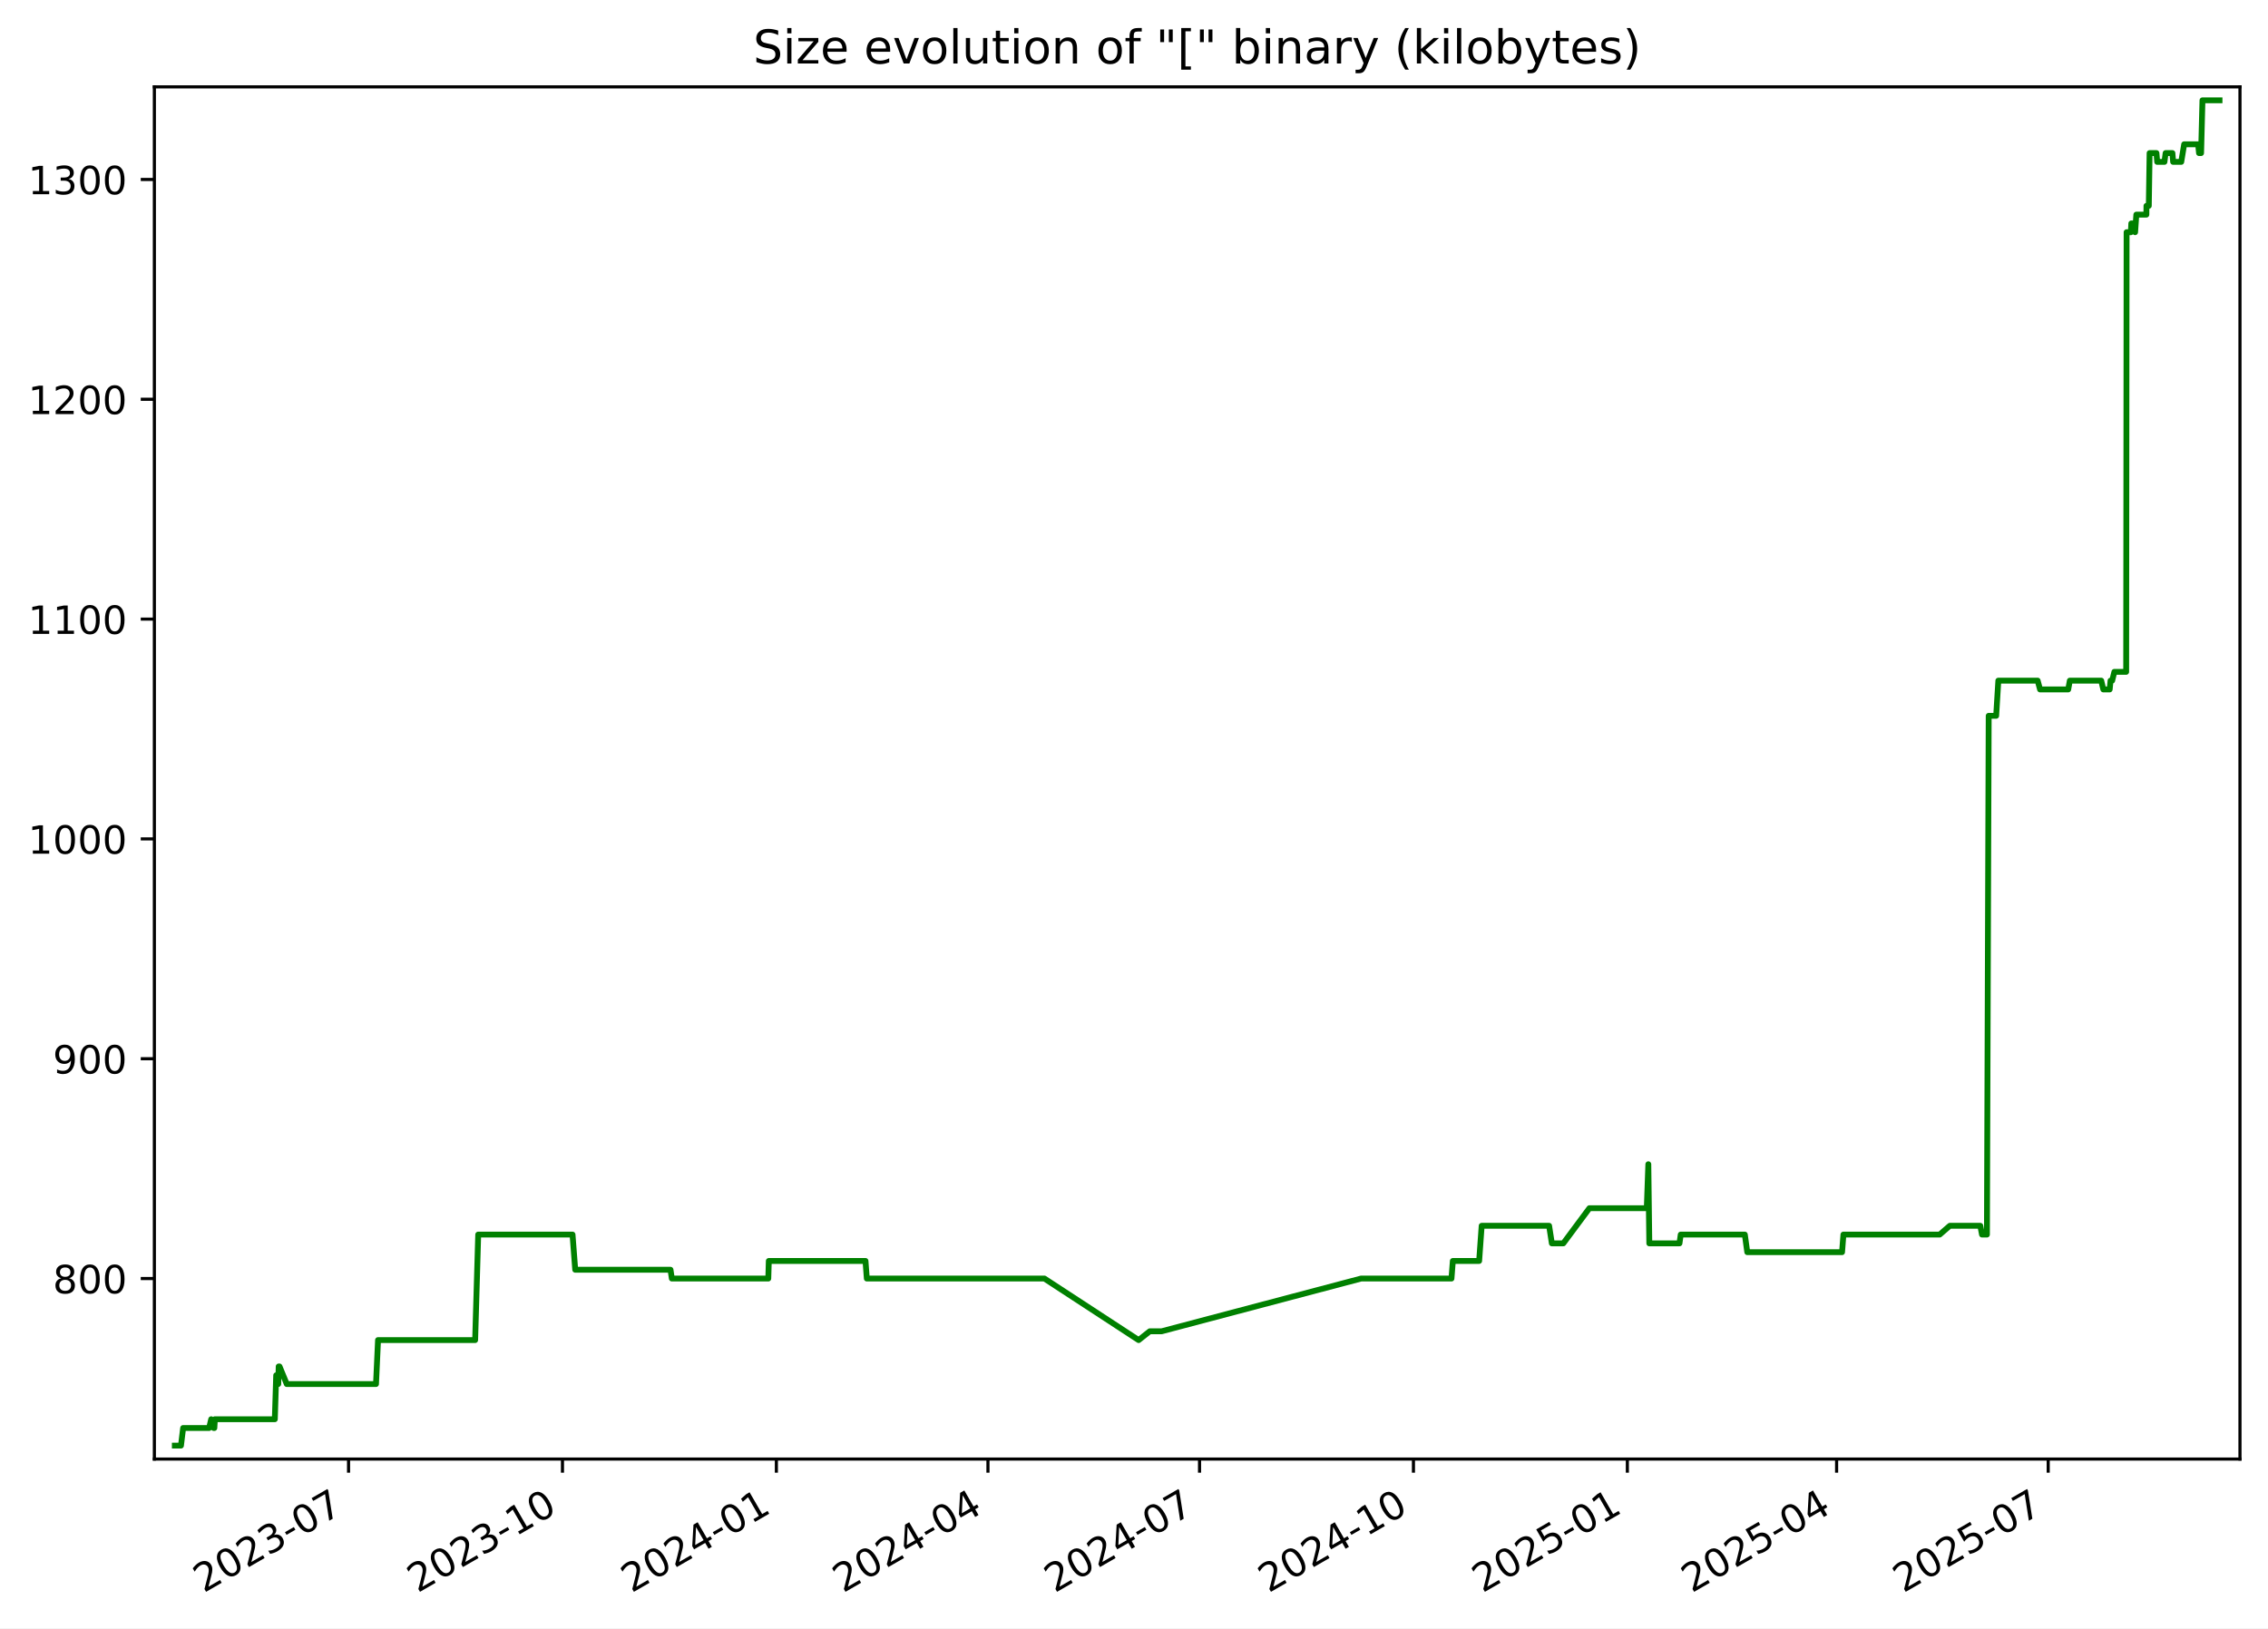
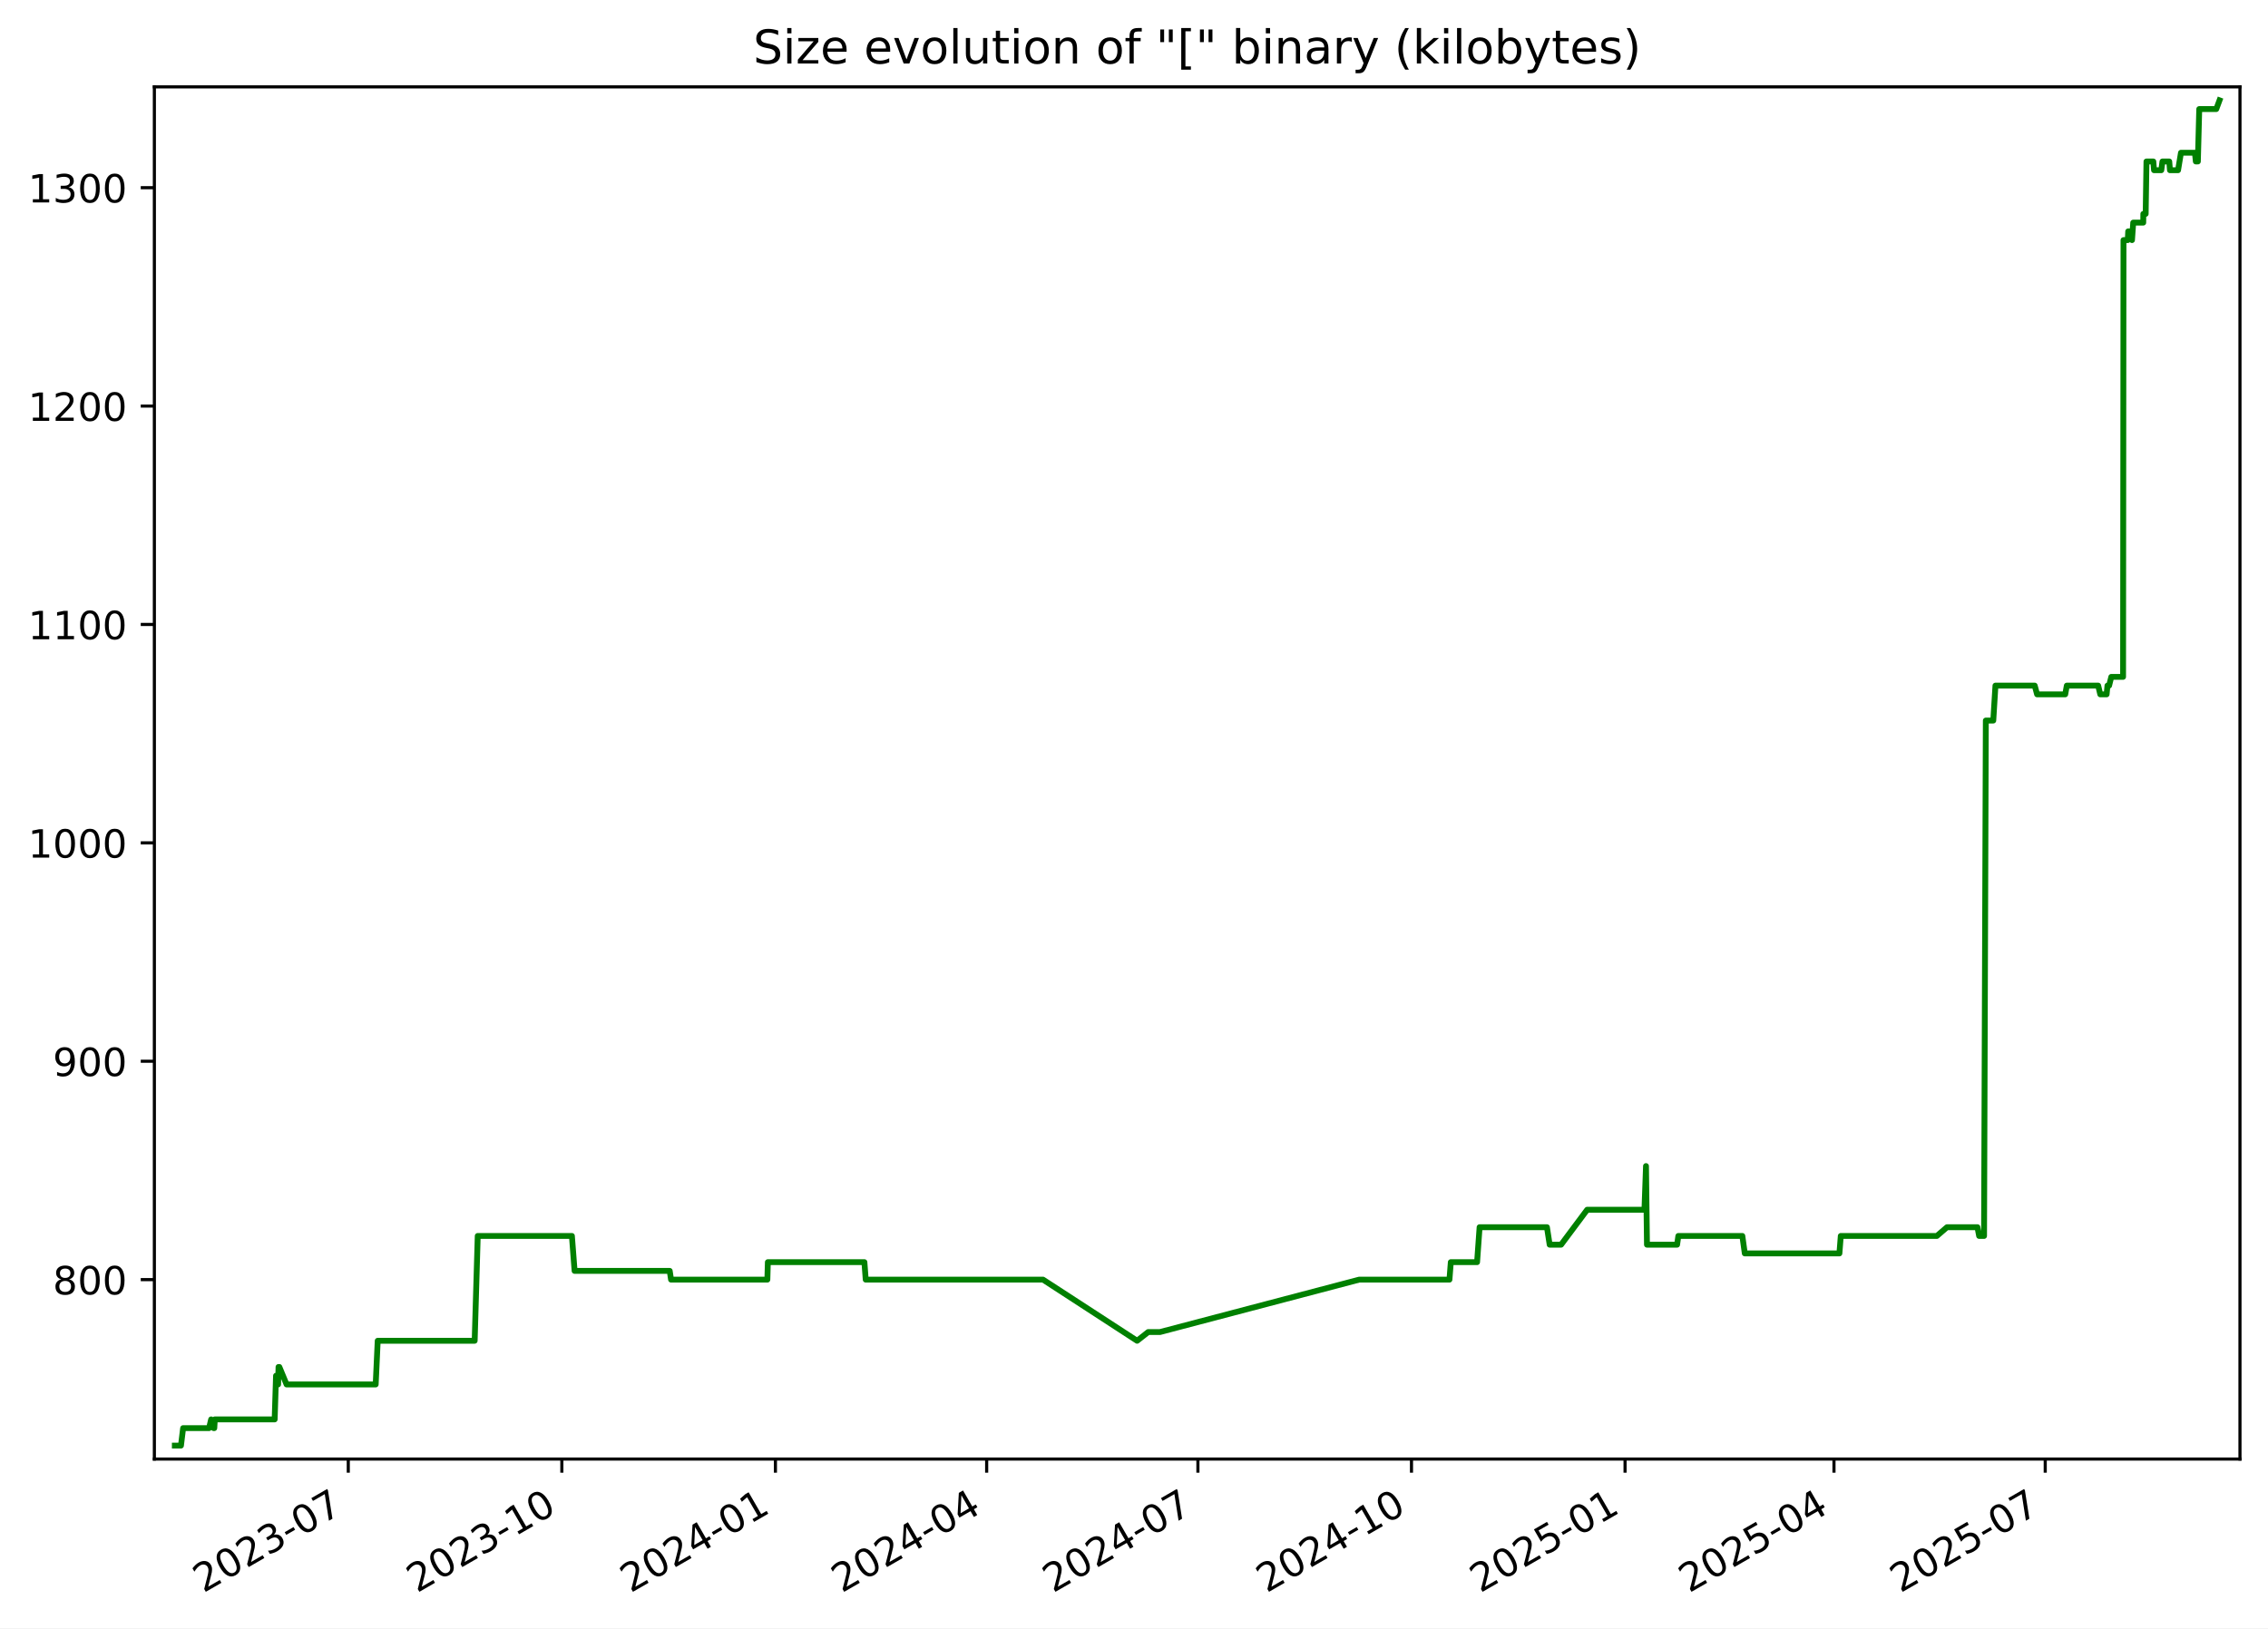
<svg xmlns="http://www.w3.org/2000/svg" xmlns:xlink="http://www.w3.org/1999/xlink" width="582.53pt" height="418.303pt" viewBox="0 0 582.53 418.303" version="1.1">
  <defs>
    <style type="text/css">*{stroke-linejoin: round; stroke-linecap: butt}</style>
  </defs>
  <g id="figure_1">
    <g id="patch_1">
      <path d="M -0 418.303  L 582.53 418.303  L 582.53 0  L -0 0  z " style="fill: #ffffff" />
    </g>
    <g id="axes_1">
      <g id="patch_2">
        <path d="M 39.65 374.83  L 575.33 374.83  L 575.33 22.318  L 39.65 22.318  z " style="fill: #ffffff" />
      </g>
      <g id="matplotlib.axis_1">
        <g id="xtick_1">
          <g id="line2d_1">
            <defs>
-               <path id="m0dac0903d0" d="M 0 0  L 0 3.5  " style="stroke: #000000; stroke-width: 0.8" />
+               <path id="m72488ff99f" d="M 0 0  L 0 3.5  " style="stroke: #000000; stroke-width: 0.8" />
            </defs>
            <g>
-               <use xlink:href="#m0dac0903d0" x="89.525" y="374.83" style="stroke: #000000; stroke-width: 0.8" />
+               <use xlink:href="#m72488ff99f" x="89.454" y="374.83" style="stroke: #000000; stroke-width: 0.8" />
            </g>
          </g>
          <g id="text_1">
-             <g transform="translate(52.29976 409.302) rotate(-30) scale(0.1 -0.1)">
+             <g transform="translate(52.22899 409.302) rotate(-30) scale(0.1 -0.1)">
              <defs>
                <path id="DejaVuSans-32" d="M 1228 531  L 3431 531  L 3431 0  L 469 0  L 469 531  Q 828 903 1448 1529  Q 2069 2156 2228 2338  Q 2531 2678 2651 2914  Q 2772 3150 2772 3378  Q 2772 3750 2511 3984  Q 2250 4219 1831 4219  Q 1534 4219 1204 4116  Q 875 4013 500 3803  L 500 4441  Q 881 4594 1212 4672  Q 1544 4750 1819 4750  Q 2544 4750 2975 4387  Q 3406 4025 3406 3419  Q 3406 3131 3298 2873  Q 3191 2616 2906 2266  Q 2828 2175 2409 1742  Q 1991 1309 1228 531  z " transform="scale(0.015625)" />
                <path id="DejaVuSans-30" d="M 2034 4250  Q 1547 4250 1301 3770  Q 1056 3291 1056 2328  Q 1056 1369 1301 889  Q 1547 409 2034 409  Q 2525 409 2770 889  Q 3016 1369 3016 2328  Q 3016 3291 2770 3770  Q 2525 4250 2034 4250  z M 2034 4750  Q 2819 4750 3233 4129  Q 3647 3509 3647 2328  Q 3647 1150 3233 529  Q 2819 -91 2034 -91  Q 1250 -91 836 529  Q 422 1150 422 2328  Q 422 3509 836 4129  Q 1250 4750 2034 4750  z " transform="scale(0.015625)" />
                <path id="DejaVuSans-33" d="M 2597 2516  Q 3050 2419 3304 2112  Q 3559 1806 3559 1356  Q 3559 666 3084 287  Q 2609 -91 1734 -91  Q 1441 -91 1130 -33  Q 819 25 488 141  L 488 750  Q 750 597 1062 519  Q 1375 441 1716 441  Q 2309 441 2620 675  Q 2931 909 2931 1356  Q 2931 1769 2642 2001  Q 2353 2234 1838 2234  L 1294 2234  L 1294 2753  L 1863 2753  Q 2328 2753 2575 2939  Q 2822 3125 2822 3475  Q 2822 3834 2567 4026  Q 2313 4219 1838 4219  Q 1578 4219 1281 4162  Q 984 4106 628 3988  L 628 4550  Q 988 4650 1302 4700  Q 1616 4750 1894 4750  Q 2613 4750 3031 4423  Q 3450 4097 3450 3541  Q 3450 3153 3228 2886  Q 3006 2619 2597 2516  z " transform="scale(0.015625)" />
                <path id="DejaVuSans-2d" d="M 313 2009  L 1997 2009  L 1997 1497  L 313 1497  L 313 2009  z " transform="scale(0.015625)" />
                <path id="DejaVuSans-37" d="M 525 4666  L 3525 4666  L 3525 4397  L 1831 0  L 1172 0  L 2766 4134  L 525 4134  L 525 4666  z " transform="scale(0.015625)" />
              </defs>
              <use xlink:href="#DejaVuSans-32" />
              <use xlink:href="#DejaVuSans-30" x="63.623" />
              <use xlink:href="#DejaVuSans-32" x="127.246" />
              <use xlink:href="#DejaVuSans-33" x="190.869" />
              <use xlink:href="#DejaVuSans-2d" x="254.492" />
              <use xlink:href="#DejaVuSans-30" x="290.576" />
              <use xlink:href="#DejaVuSans-37" x="354.199" />
            </g>
          </g>
        </g>
        <g id="xtick_2">
          <g id="line2d_2">
            <g>
-               <use xlink:href="#m0dac0903d0" x="144.467" y="374.83" style="stroke: #000000; stroke-width: 0.8" />
+               <use xlink:href="#m72488ff99f" x="144.309" y="374.83" style="stroke: #000000; stroke-width: 0.8" />
            </g>
          </g>
          <g id="text_2">
-             <g transform="translate(107.2418 409.302) rotate(-30) scale(0.1 -0.1)">
+             <g transform="translate(107.0839 409.302) rotate(-30) scale(0.1 -0.1)">
              <defs>
                <path id="DejaVuSans-31" d="M 794 531  L 1825 531  L 1825 4091  L 703 3866  L 703 4441  L 1819 4666  L 2450 4666  L 2450 531  L 3481 531  L 3481 0  L 794 0  L 794 531  z " transform="scale(0.015625)" />
              </defs>
              <use xlink:href="#DejaVuSans-32" />
              <use xlink:href="#DejaVuSans-30" x="63.623" />
              <use xlink:href="#DejaVuSans-32" x="127.246" />
              <use xlink:href="#DejaVuSans-33" x="190.869" />
              <use xlink:href="#DejaVuSans-2d" x="254.492" />
              <use xlink:href="#DejaVuSans-31" x="290.576" />
              <use xlink:href="#DejaVuSans-30" x="354.199" />
            </g>
          </g>
        </g>
        <g id="xtick_3">
          <g id="line2d_3">
            <g>
-               <use xlink:href="#m0dac0903d0" x="199.409" y="374.83" style="stroke: #000000; stroke-width: 0.8" />
+               <use xlink:href="#m72488ff99f" x="199.164" y="374.83" style="stroke: #000000; stroke-width: 0.8" />
            </g>
          </g>
          <g id="text_3">
-             <g transform="translate(162.1838 409.302) rotate(-30) scale(0.1 -0.1)">
+             <g transform="translate(161.9388 409.302) rotate(-30) scale(0.1 -0.1)">
              <defs>
                <path id="DejaVuSans-34" d="M 2419 4116  L 825 1625  L 2419 1625  L 2419 4116  z M 2253 4666  L 3047 4666  L 3047 1625  L 3713 1625  L 3713 1100  L 3047 1100  L 3047 0  L 2419 0  L 2419 1100  L 313 1100  L 313 1709  L 2253 4666  z " transform="scale(0.015625)" />
              </defs>
              <use xlink:href="#DejaVuSans-32" />
              <use xlink:href="#DejaVuSans-30" x="63.623" />
              <use xlink:href="#DejaVuSans-32" x="127.246" />
              <use xlink:href="#DejaVuSans-34" x="190.869" />
              <use xlink:href="#DejaVuSans-2d" x="254.492" />
              <use xlink:href="#DejaVuSans-30" x="290.576" />
              <use xlink:href="#DejaVuSans-31" x="354.199" />
            </g>
          </g>
        </g>
        <g id="xtick_4">
          <g id="line2d_4">
            <g>
-               <use xlink:href="#m0dac0903d0" x="253.753" y="374.83" style="stroke: #000000; stroke-width: 0.8" />
+               <use xlink:href="#m72488ff99f" x="253.422" y="374.83" style="stroke: #000000; stroke-width: 0.8" />
            </g>
          </g>
          <g id="text_4">
-             <g transform="translate(216.5286 409.302) rotate(-30) scale(0.1 -0.1)">
+             <g transform="translate(216.1974 409.302) rotate(-30) scale(0.1 -0.1)">
              <use xlink:href="#DejaVuSans-32" />
              <use xlink:href="#DejaVuSans-30" x="63.623" />
              <use xlink:href="#DejaVuSans-32" x="127.246" />
              <use xlink:href="#DejaVuSans-34" x="190.869" />
              <use xlink:href="#DejaVuSans-2d" x="254.492" />
              <use xlink:href="#DejaVuSans-30" x="290.576" />
              <use xlink:href="#DejaVuSans-34" x="354.199" />
            </g>
          </g>
        </g>
        <g id="xtick_5">
          <g id="line2d_5">
            <g>
-               <use xlink:href="#m0dac0903d0" x="308.098" y="374.83" style="stroke: #000000; stroke-width: 0.8" />
+               <use xlink:href="#m72488ff99f" x="307.681" y="374.83" style="stroke: #000000; stroke-width: 0.8" />
            </g>
          </g>
          <g id="text_5">
-             <g transform="translate(270.8734 409.302) rotate(-30) scale(0.1 -0.1)">
+             <g transform="translate(270.456 409.302) rotate(-30) scale(0.1 -0.1)">
              <use xlink:href="#DejaVuSans-32" />
              <use xlink:href="#DejaVuSans-30" x="63.623" />
              <use xlink:href="#DejaVuSans-32" x="127.246" />
              <use xlink:href="#DejaVuSans-34" x="190.869" />
              <use xlink:href="#DejaVuSans-2d" x="254.492" />
              <use xlink:href="#DejaVuSans-30" x="290.576" />
              <use xlink:href="#DejaVuSans-37" x="354.199" />
            </g>
          </g>
        </g>
        <g id="xtick_6">
          <g id="line2d_6">
            <g>
-               <use xlink:href="#m0dac0903d0" x="363.04" y="374.83" style="stroke: #000000; stroke-width: 0.8" />
+               <use xlink:href="#m72488ff99f" x="362.536" y="374.83" style="stroke: #000000; stroke-width: 0.8" />
            </g>
          </g>
          <g id="text_6">
-             <g transform="translate(325.8154 409.302) rotate(-30) scale(0.1 -0.1)">
+             <g transform="translate(325.3109 409.302) rotate(-30) scale(0.1 -0.1)">
              <use xlink:href="#DejaVuSans-32" />
              <use xlink:href="#DejaVuSans-30" x="63.623" />
              <use xlink:href="#DejaVuSans-32" x="127.246" />
              <use xlink:href="#DejaVuSans-34" x="190.869" />
              <use xlink:href="#DejaVuSans-2d" x="254.492" />
              <use xlink:href="#DejaVuSans-31" x="290.576" />
              <use xlink:href="#DejaVuSans-30" x="354.199" />
            </g>
          </g>
        </g>
        <g id="xtick_7">
          <g id="line2d_7">
            <g>
-               <use xlink:href="#m0dac0903d0" x="417.982" y="374.83" style="stroke: #000000; stroke-width: 0.8" />
+               <use xlink:href="#m72488ff99f" x="417.391" y="374.83" style="stroke: #000000; stroke-width: 0.8" />
            </g>
          </g>
          <g id="text_7">
-             <g transform="translate(380.7574 409.302) rotate(-30) scale(0.1 -0.1)">
+             <g transform="translate(380.1658 409.302) rotate(-30) scale(0.1 -0.1)">
              <defs>
                <path id="DejaVuSans-35" d="M 691 4666  L 3169 4666  L 3169 4134  L 1269 4134  L 1269 2991  Q 1406 3038 1543 3061  Q 1681 3084 1819 3084  Q 2600 3084 3056 2656  Q 3513 2228 3513 1497  Q 3513 744 3044 326  Q 2575 -91 1722 -91  Q 1428 -91 1123 -41  Q 819 9 494 109  L 494 744  Q 775 591 1075 516  Q 1375 441 1709 441  Q 2250 441 2565 725  Q 2881 1009 2881 1497  Q 2881 1984 2565 2268  Q 2250 2553 1709 2553  Q 1456 2553 1204 2497  Q 953 2441 691 2322  L 691 4666  z " transform="scale(0.015625)" />
              </defs>
              <use xlink:href="#DejaVuSans-32" />
              <use xlink:href="#DejaVuSans-30" x="63.623" />
              <use xlink:href="#DejaVuSans-32" x="127.246" />
              <use xlink:href="#DejaVuSans-35" x="190.869" />
              <use xlink:href="#DejaVuSans-2d" x="254.492" />
              <use xlink:href="#DejaVuSans-30" x="290.576" />
              <use xlink:href="#DejaVuSans-31" x="354.199" />
            </g>
          </g>
        </g>
        <g id="xtick_8">
          <g id="line2d_8">
            <g>
-               <use xlink:href="#m0dac0903d0" x="471.73" y="374.83" style="stroke: #000000; stroke-width: 0.8" />
+               <use xlink:href="#m72488ff99f" x="471.053" y="374.83" style="stroke: #000000; stroke-width: 0.8" />
            </g>
          </g>
          <g id="text_8">
-             <g transform="translate(434.5051 409.302) rotate(-30) scale(0.1 -0.1)">
+             <g transform="translate(433.8282 409.302) rotate(-30) scale(0.1 -0.1)">
              <use xlink:href="#DejaVuSans-32" />
              <use xlink:href="#DejaVuSans-30" x="63.623" />
              <use xlink:href="#DejaVuSans-32" x="127.246" />
              <use xlink:href="#DejaVuSans-35" x="190.869" />
              <use xlink:href="#DejaVuSans-2d" x="254.492" />
              <use xlink:href="#DejaVuSans-30" x="290.576" />
              <use xlink:href="#DejaVuSans-34" x="354.199" />
            </g>
          </g>
        </g>
        <g id="xtick_9">
          <g id="line2d_9">
            <g>
-               <use xlink:href="#m0dac0903d0" x="526.075" y="374.83" style="stroke: #000000; stroke-width: 0.8" />
+               <use xlink:href="#m72488ff99f" x="525.312" y="374.83" style="stroke: #000000; stroke-width: 0.8" />
            </g>
          </g>
          <g id="text_9">
-             <g transform="translate(488.8499 409.302) rotate(-30) scale(0.1 -0.1)">
+             <g transform="translate(488.0868 409.302) rotate(-30) scale(0.1 -0.1)">
              <use xlink:href="#DejaVuSans-32" />
              <use xlink:href="#DejaVuSans-30" x="63.623" />
              <use xlink:href="#DejaVuSans-32" x="127.246" />
              <use xlink:href="#DejaVuSans-35" x="190.869" />
              <use xlink:href="#DejaVuSans-2d" x="254.492" />
              <use xlink:href="#DejaVuSans-30" x="290.576" />
              <use xlink:href="#DejaVuSans-37" x="354.199" />
            </g>
          </g>
        </g>
      </g>
      <g id="matplotlib.axis_2">
        <g id="ytick_1">
          <g id="line2d_10">
            <defs>
-               <path id="m1da14cd51f" d="M 0 0  L -3.5 0  " style="stroke: #000000; stroke-width: 0.8" />
+               <path id="m010fbccb6f" d="M 0 0  L -3.5 0  " style="stroke: #000000; stroke-width: 0.8" />
            </defs>
            <g>
-               <use xlink:href="#m1da14cd51f" x="39.65" y="328.456" style="stroke: #000000; stroke-width: 0.8" />
+               <use xlink:href="#m010fbccb6f" x="39.65" y="328.735" style="stroke: #000000; stroke-width: 0.8" />
            </g>
          </g>
          <g id="text_10">
-             <g transform="translate(13.5625 332.2557) scale(0.1 -0.1)">
+             <g transform="translate(13.5625 332.5344) scale(0.1 -0.1)">
              <defs>
                <path id="DejaVuSans-38" d="M 2034 2216  Q 1584 2216 1326 1975  Q 1069 1734 1069 1313  Q 1069 891 1326 650  Q 1584 409 2034 409  Q 2484 409 2743 651  Q 3003 894 3003 1313  Q 3003 1734 2745 1975  Q 2488 2216 2034 2216  z M 1403 2484  Q 997 2584 770 2862  Q 544 3141 544 3541  Q 544 4100 942 4425  Q 1341 4750 2034 4750  Q 2731 4750 3128 4425  Q 3525 4100 3525 3541  Q 3525 3141 3298 2862  Q 3072 2584 2669 2484  Q 3125 2378 3379 2068  Q 3634 1759 3634 1313  Q 3634 634 3220 271  Q 2806 -91 2034 -91  Q 1263 -91 848 271  Q 434 634 434 1313  Q 434 1759 690 2068  Q 947 2378 1403 2484  z M 1172 3481  Q 1172 3119 1398 2916  Q 1625 2713 2034 2713  Q 2441 2713 2670 2916  Q 2900 3119 2900 3481  Q 2900 3844 2670 4047  Q 2441 4250 2034 4250  Q 1625 4250 1398 4047  Q 1172 3844 1172 3481  z " transform="scale(0.015625)" />
              </defs>
              <use xlink:href="#DejaVuSans-38" />
              <use xlink:href="#DejaVuSans-30" x="63.623" />
              <use xlink:href="#DejaVuSans-30" x="127.246" />
            </g>
          </g>
        </g>
        <g id="ytick_2">
          <g id="line2d_11">
            <g>
-               <use xlink:href="#m1da14cd51f" x="39.65" y="271.986" style="stroke: #000000; stroke-width: 0.8" />
+               <use xlink:href="#m010fbccb6f" x="39.65" y="272.631" style="stroke: #000000; stroke-width: 0.8" />
            </g>
          </g>
          <g id="text_11">
-             <g transform="translate(13.5625 275.7851) scale(0.1 -0.1)">
+             <g transform="translate(13.5625 276.4305) scale(0.1 -0.1)">
              <defs>
                <path id="DejaVuSans-39" d="M 703 97  L 703 672  Q 941 559 1184 500  Q 1428 441 1663 441  Q 2288 441 2617 861  Q 2947 1281 2994 2138  Q 2813 1869 2534 1725  Q 2256 1581 1919 1581  Q 1219 1581 811 2004  Q 403 2428 403 3163  Q 403 3881 828 4315  Q 1253 4750 1959 4750  Q 2769 4750 3195 4129  Q 3622 3509 3622 2328  Q 3622 1225 3098 567  Q 2575 -91 1691 -91  Q 1453 -91 1209 -44  Q 966 3 703 97  z M 1959 2075  Q 2384 2075 2632 2365  Q 2881 2656 2881 3163  Q 2881 3666 2632 3958  Q 2384 4250 1959 4250  Q 1534 4250 1286 3958  Q 1038 3666 1038 3163  Q 1038 2656 1286 2365  Q 1534 2075 1959 2075  z " transform="scale(0.015625)" />
              </defs>
              <use xlink:href="#DejaVuSans-39" />
              <use xlink:href="#DejaVuSans-30" x="63.623" />
              <use xlink:href="#DejaVuSans-30" x="127.246" />
            </g>
          </g>
        </g>
        <g id="ytick_3">
          <g id="line2d_12">
            <g>
-               <use xlink:href="#m1da14cd51f" x="39.65" y="215.515" style="stroke: #000000; stroke-width: 0.8" />
+               <use xlink:href="#m010fbccb6f" x="39.65" y="216.527" style="stroke: #000000; stroke-width: 0.8" />
            </g>
          </g>
          <g id="text_12">
-             <g transform="translate(7.2 219.3145) scale(0.1 -0.1)">
+             <g transform="translate(7.2 220.3266) scale(0.1 -0.1)">
              <use xlink:href="#DejaVuSans-31" />
              <use xlink:href="#DejaVuSans-30" x="63.623" />
              <use xlink:href="#DejaVuSans-30" x="127.246" />
              <use xlink:href="#DejaVuSans-30" x="190.869" />
            </g>
          </g>
        </g>
        <g id="ytick_4">
          <g id="line2d_13">
            <g>
-               <use xlink:href="#m1da14cd51f" x="39.65" y="159.045" style="stroke: #000000; stroke-width: 0.8" />
+               <use xlink:href="#m010fbccb6f" x="39.65" y="160.423" style="stroke: #000000; stroke-width: 0.8" />
            </g>
          </g>
          <g id="text_13">
-             <g transform="translate(7.2 162.8439) scale(0.1 -0.1)">
+             <g transform="translate(7.2 164.2227) scale(0.1 -0.1)">
              <use xlink:href="#DejaVuSans-31" />
              <use xlink:href="#DejaVuSans-31" x="63.623" />
              <use xlink:href="#DejaVuSans-30" x="127.246" />
              <use xlink:href="#DejaVuSans-30" x="190.869" />
            </g>
          </g>
        </g>
        <g id="ytick_5">
          <g id="line2d_14">
            <g>
-               <use xlink:href="#m1da14cd51f" x="39.65" y="102.574" style="stroke: #000000; stroke-width: 0.8" />
+               <use xlink:href="#m010fbccb6f" x="39.65" y="104.32" style="stroke: #000000; stroke-width: 0.8" />
            </g>
          </g>
          <g id="text_14">
-             <g transform="translate(7.2 106.3733) scale(0.1 -0.1)">
+             <g transform="translate(7.2 108.1188) scale(0.1 -0.1)">
              <use xlink:href="#DejaVuSans-31" />
              <use xlink:href="#DejaVuSans-32" x="63.623" />
              <use xlink:href="#DejaVuSans-30" x="127.246" />
              <use xlink:href="#DejaVuSans-30" x="190.869" />
            </g>
          </g>
        </g>
        <g id="ytick_6">
          <g id="line2d_15">
            <g>
-               <use xlink:href="#m1da14cd51f" x="39.65" y="46.104" style="stroke: #000000; stroke-width: 0.8" />
+               <use xlink:href="#m010fbccb6f" x="39.65" y="48.216" style="stroke: #000000; stroke-width: 0.8" />
            </g>
          </g>
          <g id="text_15">
-             <g transform="translate(7.2 49.90276) scale(0.1 -0.1)">
+             <g transform="translate(7.2 52.0149) scale(0.1 -0.1)">
              <use xlink:href="#DejaVuSans-31" />
              <use xlink:href="#DejaVuSans-33" x="63.623" />
              <use xlink:href="#DejaVuSans-30" x="127.246" />
              <use xlink:href="#DejaVuSans-30" x="190.869" />
            </g>
          </g>
        </g>
      </g>
      <g id="line2d_16">
-         <path d="M 44.902 371.374  L 46.483 371.374  L 47.036 366.856  L 53.71 366.856  L 54.247 364.598  L 54.889 366.856  L 55.054 366.856  L 55.188 364.598  L 70.589 364.598  L 70.939 353.304  L 71.473 355.562  L 71.58 351.045  L 71.792 351.045  L 73.654 355.562  L 96.577 355.562  L 97.097 344.268  L 122.041 344.268  L 122.827 317.162  L 147.053 317.162  L 147.745 326.198  L 172.218 326.198  L 172.559 328.456  L 197.336 328.456  L 197.465 323.939  L 222.302 323.939  L 222.638 328.456  L 268.254 328.456  L 292.459 344.268  L 295.317 342.009  L 298.348 342.009  L 349.594 328.456  L 372.808 328.456  L 373.156 323.939  L 379.916 323.939  L 380.562 314.904  L 397.888 314.904  L 398.589 319.421  L 401.529 319.421  L 408.237 310.386  L 422.972 310.386  L 423.37 299.092  L 423.621 319.421  L 431.371 319.421  L 431.691 317.162  L 448.157 317.162  L 448.785 321.68  L 473.127 321.68  L 473.478 317.162  L 498.199 317.162  L 500.809 314.904  L 508.639 314.904  L 509.071 317.162  L 510.339 317.162  L 510.792 183.892  L 512.712 183.892  L 513.267 174.856  L 523.37 174.856  L 523.98 177.115  L 531.218 177.115  L 531.628 174.856  L 539.698 174.856  L 540.233 177.115  L 541.869 177.115  L 542.084 174.856  L 542.506 174.856  L 543.07 172.598  L 546.103 172.598  L 546.21 59.656  L 547.311 59.656  L 547.422 57.398  L 548.008 57.398  L 548.396 59.656  L 548.711 55.139  L 551.291 55.139  L 551.311 52.88  L 551.915 52.88  L 552.12 39.327  L 553.881 39.327  L 554.066 41.586  L 555.934 41.586  L 556.231 39.327  L 557.98 39.327  L 558.164 41.586  L 560.248 41.586  L 560.994 37.068  L 564.59 37.068  L 564.816 39.327  L 565.342 39.327  L 565.697 25.774  L 570.078 25.774  L 570.078 25.774  " clip-path="url(#pea354c87a1)" style="fill: none; stroke: #008000; stroke-width: 1.5; stroke-linecap: square" />
+         <path d="M 44.902 371.374  L 46.48 371.374  L 47.032 366.886  L 53.696 366.886  L 54.232 364.642  L 54.874 366.886  L 55.038 366.886  L 55.172 364.642  L 70.548 364.642  L 70.898 353.421  L 71.431 355.665  L 71.538 351.177  L 71.75 351.177  L 73.608 355.665  L 96.495 355.665  L 97.014 344.444  L 121.919 344.444  L 122.704 317.514  L 146.891 317.514  L 147.582 326.491  L 172.016 326.491  L 172.357 328.735  L 197.094 328.735  L 197.223 324.247  L 222.021 324.247  L 222.356 328.735  L 267.9 328.735  L 292.066 344.444  L 294.919 342.2  L 297.946 342.2  L 349.111 328.735  L 372.288 328.735  L 372.635 324.247  L 379.385 324.247  L 380.03 315.27  L 397.328 315.27  L 398.028 319.759  L 400.964 319.759  L 407.661 310.782  L 422.373 310.782  L 422.77 299.561  L 423.02 319.759  L 430.758 319.759  L 431.077 317.514  L 447.518 317.514  L 448.144 322.003  L 472.448 322.003  L 472.799 317.514  L 497.48 317.514  L 500.086 315.27  L 507.904 315.27  L 508.335 317.514  L 509.601 317.514  L 510.054 185.109  L 511.97 185.109  L 512.525 176.133  L 522.612 176.133  L 523.221 178.377  L 530.446 178.377  L 530.856 176.133  L 538.913 176.133  L 539.448 178.377  L 541.081 178.377  L 541.296 176.133  L 541.717 176.133  L 542.28 173.888  L 545.308 173.888  L 545.415 61.681  L 546.515 61.681  L 546.625 59.436  L 547.21 59.436  L 547.598 61.681  L 547.912 57.192  L 550.488 57.192  L 550.508 54.948  L 551.111 54.948  L 551.315 41.483  L 553.074 41.483  L 553.258 43.727  L 555.124 43.727  L 555.42 41.483  L 557.166 41.483  L 557.35 43.727  L 559.431 43.727  L 560.175 39.239  L 563.766 39.239  L 563.991 41.483  L 564.516 41.483  L 564.871 28.018  L 569.245 28.018  L 570.078 25.774  L 570.078 25.774  " clip-path="url(#pff3a34b3d6)" style="fill: none; stroke: #008000; stroke-width: 1.5; stroke-linecap: square" />
      </g>
      <g id="patch_3">
        <path d="M 39.65 374.83  L 39.65 22.318  " style="fill: none; stroke: #000000; stroke-width: 0.8; stroke-linejoin: miter; stroke-linecap: square" />
      </g>
      <g id="patch_4">
        <path d="M 575.33 374.83  L 575.33 22.318  " style="fill: none; stroke: #000000; stroke-width: 0.8; stroke-linejoin: miter; stroke-linecap: square" />
      </g>
      <g id="patch_5">
        <path d="M 39.65 374.83  L 575.33 374.83  " style="fill: none; stroke: #000000; stroke-width: 0.8; stroke-linejoin: miter; stroke-linecap: square" />
      </g>
      <g id="patch_6">
        <path d="M 39.65 22.318  L 575.33 22.318  " style="fill: none; stroke: #000000; stroke-width: 0.8; stroke-linejoin: miter; stroke-linecap: square" />
      </g>
      <g id="text_16">
        <g transform="translate(193.4534 16.31812) scale(0.12 -0.12)">
          <defs>
            <path id="DejaVuSans-53" d="M 3425 4513  L 3425 3897  Q 3066 4069 2747 4153  Q 2428 4238 2131 4238  Q 1616 4238 1336 4038  Q 1056 3838 1056 3469  Q 1056 3159 1242 3001  Q 1428 2844 1947 2747  L 2328 2669  Q 3034 2534 3370 2195  Q 3706 1856 3706 1288  Q 3706 609 3251 259  Q 2797 -91 1919 -91  Q 1588 -91 1214 -16  Q 841 59 441 206  L 441 856  Q 825 641 1194 531  Q 1563 422 1919 422  Q 2459 422 2753 634  Q 3047 847 3047 1241  Q 3047 1584 2836 1778  Q 2625 1972 2144 2069  L 1759 2144  Q 1053 2284 737 2584  Q 422 2884 422 3419  Q 422 4038 858 4394  Q 1294 4750 2059 4750  Q 2388 4750 2728 4690  Q 3069 4631 3425 4513  z " transform="scale(0.015625)" />
            <path id="DejaVuSans-69" d="M 603 3500  L 1178 3500  L 1178 0  L 603 0  L 603 3500  z M 603 4863  L 1178 4863  L 1178 4134  L 603 4134  L 603 4863  z " transform="scale(0.015625)" />
            <path id="DejaVuSans-7a" d="M 353 3500  L 3084 3500  L 3084 2975  L 922 459  L 3084 459  L 3084 0  L 275 0  L 275 525  L 2438 3041  L 353 3041  L 353 3500  z " transform="scale(0.015625)" />
            <path id="DejaVuSans-65" d="M 3597 1894  L 3597 1613  L 953 1613  Q 991 1019 1311 708  Q 1631 397 2203 397  Q 2534 397 2845 478  Q 3156 559 3463 722  L 3463 178  Q 3153 47 2828 -22  Q 2503 -91 2169 -91  Q 1331 -91 842 396  Q 353 884 353 1716  Q 353 2575 817 3079  Q 1281 3584 2069 3584  Q 2775 3584 3186 3129  Q 3597 2675 3597 1894  z M 3022 2063  Q 3016 2534 2758 2815  Q 2500 3097 2075 3097  Q 1594 3097 1305 2825  Q 1016 2553 972 2059  L 3022 2063  z " transform="scale(0.015625)" />
            <path id="DejaVuSans-20" transform="scale(0.015625)" />
            <path id="DejaVuSans-76" d="M 191 3500  L 800 3500  L 1894 563  L 2988 3500  L 3597 3500  L 2284 0  L 1503 0  L 191 3500  z " transform="scale(0.015625)" />
            <path id="DejaVuSans-6f" d="M 1959 3097  Q 1497 3097 1228 2736  Q 959 2375 959 1747  Q 959 1119 1226 758  Q 1494 397 1959 397  Q 2419 397 2687 759  Q 2956 1122 2956 1747  Q 2956 2369 2687 2733  Q 2419 3097 1959 3097  z M 1959 3584  Q 2709 3584 3137 3096  Q 3566 2609 3566 1747  Q 3566 888 3137 398  Q 2709 -91 1959 -91  Q 1206 -91 779 398  Q 353 888 353 1747  Q 353 2609 779 3096  Q 1206 3584 1959 3584  z " transform="scale(0.015625)" />
            <path id="DejaVuSans-6c" d="M 603 4863  L 1178 4863  L 1178 0  L 603 0  L 603 4863  z " transform="scale(0.015625)" />
            <path id="DejaVuSans-75" d="M 544 1381  L 544 3500  L 1119 3500  L 1119 1403  Q 1119 906 1312 657  Q 1506 409 1894 409  Q 2359 409 2629 706  Q 2900 1003 2900 1516  L 2900 3500  L 3475 3500  L 3475 0  L 2900 0  L 2900 538  Q 2691 219 2414 64  Q 2138 -91 1772 -91  Q 1169 -91 856 284  Q 544 659 544 1381  z M 1991 3584  L 1991 3584  z " transform="scale(0.015625)" />
            <path id="DejaVuSans-74" d="M 1172 4494  L 1172 3500  L 2356 3500  L 2356 3053  L 1172 3053  L 1172 1153  Q 1172 725 1289 603  Q 1406 481 1766 481  L 2356 481  L 2356 0  L 1766 0  Q 1100 0 847 248  Q 594 497 594 1153  L 594 3053  L 172 3053  L 172 3500  L 594 3500  L 594 4494  L 1172 4494  z " transform="scale(0.015625)" />
            <path id="DejaVuSans-6e" d="M 3513 2113  L 3513 0  L 2938 0  L 2938 2094  Q 2938 2591 2744 2837  Q 2550 3084 2163 3084  Q 1697 3084 1428 2787  Q 1159 2491 1159 1978  L 1159 0  L 581 0  L 581 3500  L 1159 3500  L 1159 2956  Q 1366 3272 1645 3428  Q 1925 3584 2291 3584  Q 2894 3584 3203 3211  Q 3513 2838 3513 2113  z " transform="scale(0.015625)" />
            <path id="DejaVuSans-66" d="M 2375 4863  L 2375 4384  L 1825 4384  Q 1516 4384 1395 4259  Q 1275 4134 1275 3809  L 1275 3500  L 2222 3500  L 2222 3053  L 1275 3053  L 1275 0  L 697 0  L 697 3053  L 147 3053  L 147 3500  L 697 3500  L 697 3744  Q 697 4328 969 4595  Q 1241 4863 1831 4863  L 2375 4863  z " transform="scale(0.015625)" />
            <path id="DejaVuSans-22" d="M 1147 4666  L 1147 2931  L 616 2931  L 616 4666  L 1147 4666  z M 2328 4666  L 2328 2931  L 1797 2931  L 1797 4666  L 2328 4666  z " transform="scale(0.015625)" />
            <path id="DejaVuSans-5b" d="M 550 4863  L 1875 4863  L 1875 4416  L 1125 4416  L 1125 -397  L 1875 -397  L 1875 -844  L 550 -844  L 550 4863  z " transform="scale(0.015625)" />
            <path id="DejaVuSans-62" d="M 3116 1747  Q 3116 2381 2855 2742  Q 2594 3103 2138 3103  Q 1681 3103 1420 2742  Q 1159 2381 1159 1747  Q 1159 1113 1420 752  Q 1681 391 2138 391  Q 2594 391 2855 752  Q 3116 1113 3116 1747  z M 1159 2969  Q 1341 3281 1617 3432  Q 1894 3584 2278 3584  Q 2916 3584 3314 3078  Q 3713 2572 3713 1747  Q 3713 922 3314 415  Q 2916 -91 2278 -91  Q 1894 -91 1617 61  Q 1341 213 1159 525  L 1159 0  L 581 0  L 581 4863  L 1159 4863  L 1159 2969  z " transform="scale(0.015625)" />
            <path id="DejaVuSans-61" d="M 2194 1759  Q 1497 1759 1228 1600  Q 959 1441 959 1056  Q 959 750 1161 570  Q 1363 391 1709 391  Q 2188 391 2477 730  Q 2766 1069 2766 1631  L 2766 1759  L 2194 1759  z M 3341 1997  L 3341 0  L 2766 0  L 2766 531  Q 2569 213 2275 61  Q 1981 -91 1556 -91  Q 1019 -91 701 211  Q 384 513 384 1019  Q 384 1609 779 1909  Q 1175 2209 1959 2209  L 2766 2209  L 2766 2266  Q 2766 2663 2505 2880  Q 2244 3097 1772 3097  Q 1472 3097 1187 3025  Q 903 2953 641 2809  L 641 3341  Q 956 3463 1253 3523  Q 1550 3584 1831 3584  Q 2591 3584 2966 3190  Q 3341 2797 3341 1997  z " transform="scale(0.015625)" />
            <path id="DejaVuSans-72" d="M 2631 2963  Q 2534 3019 2420 3045  Q 2306 3072 2169 3072  Q 1681 3072 1420 2755  Q 1159 2438 1159 1844  L 1159 0  L 581 0  L 581 3500  L 1159 3500  L 1159 2956  Q 1341 3275 1631 3429  Q 1922 3584 2338 3584  Q 2397 3584 2469 3576  Q 2541 3569 2628 3553  L 2631 2963  z " transform="scale(0.015625)" />
            <path id="DejaVuSans-79" d="M 2059 -325  Q 1816 -950 1584 -1140  Q 1353 -1331 966 -1331  L 506 -1331  L 506 -850  L 844 -850  Q 1081 -850 1212 -737  Q 1344 -625 1503 -206  L 1606 56  L 191 3500  L 800 3500  L 1894 763  L 2988 3500  L 3597 3500  L 2059 -325  z " transform="scale(0.015625)" />
            <path id="DejaVuSans-28" d="M 1984 4856  Q 1566 4138 1362 3434  Q 1159 2731 1159 2009  Q 1159 1288 1364 580  Q 1569 -128 1984 -844  L 1484 -844  Q 1016 -109 783 600  Q 550 1309 550 2009  Q 550 2706 781 3412  Q 1013 4119 1484 4856  L 1984 4856  z " transform="scale(0.015625)" />
            <path id="DejaVuSans-6b" d="M 581 4863  L 1159 4863  L 1159 1991  L 2875 3500  L 3609 3500  L 1753 1863  L 3688 0  L 2938 0  L 1159 1709  L 1159 0  L 581 0  L 581 4863  z " transform="scale(0.015625)" />
            <path id="DejaVuSans-73" d="M 2834 3397  L 2834 2853  Q 2591 2978 2328 3040  Q 2066 3103 1784 3103  Q 1356 3103 1142 2972  Q 928 2841 928 2578  Q 928 2378 1081 2264  Q 1234 2150 1697 2047  L 1894 2003  Q 2506 1872 2764 1633  Q 3022 1394 3022 966  Q 3022 478 2636 193  Q 2250 -91 1575 -91  Q 1294 -91 989 -36  Q 684 19 347 128  L 347 722  Q 666 556 975 473  Q 1284 391 1588 391  Q 1994 391 2212 530  Q 2431 669 2431 922  Q 2431 1156 2273 1281  Q 2116 1406 1581 1522  L 1381 1569  Q 847 1681 609 1914  Q 372 2147 372 2553  Q 372 3047 722 3315  Q 1072 3584 1716 3584  Q 2034 3584 2315 3537  Q 2597 3491 2834 3397  z " transform="scale(0.015625)" />
            <path id="DejaVuSans-29" d="M 513 4856  L 1013 4856  Q 1481 4119 1714 3412  Q 1947 2706 1947 2009  Q 1947 1309 1714 600  Q 1481 -109 1013 -844  L 513 -844  Q 928 -128 1133 580  Q 1338 1288 1338 2009  Q 1338 2731 1133 3434  Q 928 4138 513 4856  z " transform="scale(0.015625)" />
          </defs>
          <use xlink:href="#DejaVuSans-53" />
          <use xlink:href="#DejaVuSans-69" x="63.477" />
          <use xlink:href="#DejaVuSans-7a" x="91.26" />
          <use xlink:href="#DejaVuSans-65" x="143.75" />
          <use xlink:href="#DejaVuSans-20" x="205.273" />
          <use xlink:href="#DejaVuSans-65" x="237.061" />
          <use xlink:href="#DejaVuSans-76" x="298.584" />
          <use xlink:href="#DejaVuSans-6f" x="357.764" />
          <use xlink:href="#DejaVuSans-6c" x="418.945" />
          <use xlink:href="#DejaVuSans-75" x="446.729" />
          <use xlink:href="#DejaVuSans-74" x="510.107" />
          <use xlink:href="#DejaVuSans-69" x="549.316" />
          <use xlink:href="#DejaVuSans-6f" x="577.1" />
          <use xlink:href="#DejaVuSans-6e" x="638.281" />
          <use xlink:href="#DejaVuSans-20" x="701.66" />
          <use xlink:href="#DejaVuSans-6f" x="733.447" />
          <use xlink:href="#DejaVuSans-66" x="794.629" />
          <use xlink:href="#DejaVuSans-20" x="829.834" />
          <use xlink:href="#DejaVuSans-22" x="861.621" />
          <use xlink:href="#DejaVuSans-5b" x="907.617" />
          <use xlink:href="#DejaVuSans-22" x="946.631" />
          <use xlink:href="#DejaVuSans-20" x="992.627" />
          <use xlink:href="#DejaVuSans-62" x="1024.414" />
          <use xlink:href="#DejaVuSans-69" x="1087.891" />
          <use xlink:href="#DejaVuSans-6e" x="1115.674" />
          <use xlink:href="#DejaVuSans-61" x="1179.053" />
          <use xlink:href="#DejaVuSans-72" x="1240.332" />
          <use xlink:href="#DejaVuSans-79" x="1281.445" />
          <use xlink:href="#DejaVuSans-20" x="1340.625" />
          <use xlink:href="#DejaVuSans-28" x="1372.412" />
          <use xlink:href="#DejaVuSans-6b" x="1411.426" />
          <use xlink:href="#DejaVuSans-69" x="1469.336" />
          <use xlink:href="#DejaVuSans-6c" x="1497.119" />
          <use xlink:href="#DejaVuSans-6f" x="1524.902" />
          <use xlink:href="#DejaVuSans-62" x="1586.084" />
          <use xlink:href="#DejaVuSans-79" x="1649.561" />
          <use xlink:href="#DejaVuSans-74" x="1708.74" />
          <use xlink:href="#DejaVuSans-65" x="1747.949" />
          <use xlink:href="#DejaVuSans-73" x="1809.473" />
          <use xlink:href="#DejaVuSans-29" x="1861.572" />
        </g>
      </g>
    </g>
  </g>
  <defs>
-     <clipPath id="pea354c87a1">
+     <clipPath id="pff3a34b3d6">
      <rect x="39.65" y="22.318" width="535.68" height="352.512" />
    </clipPath>
  </defs>
</svg>
